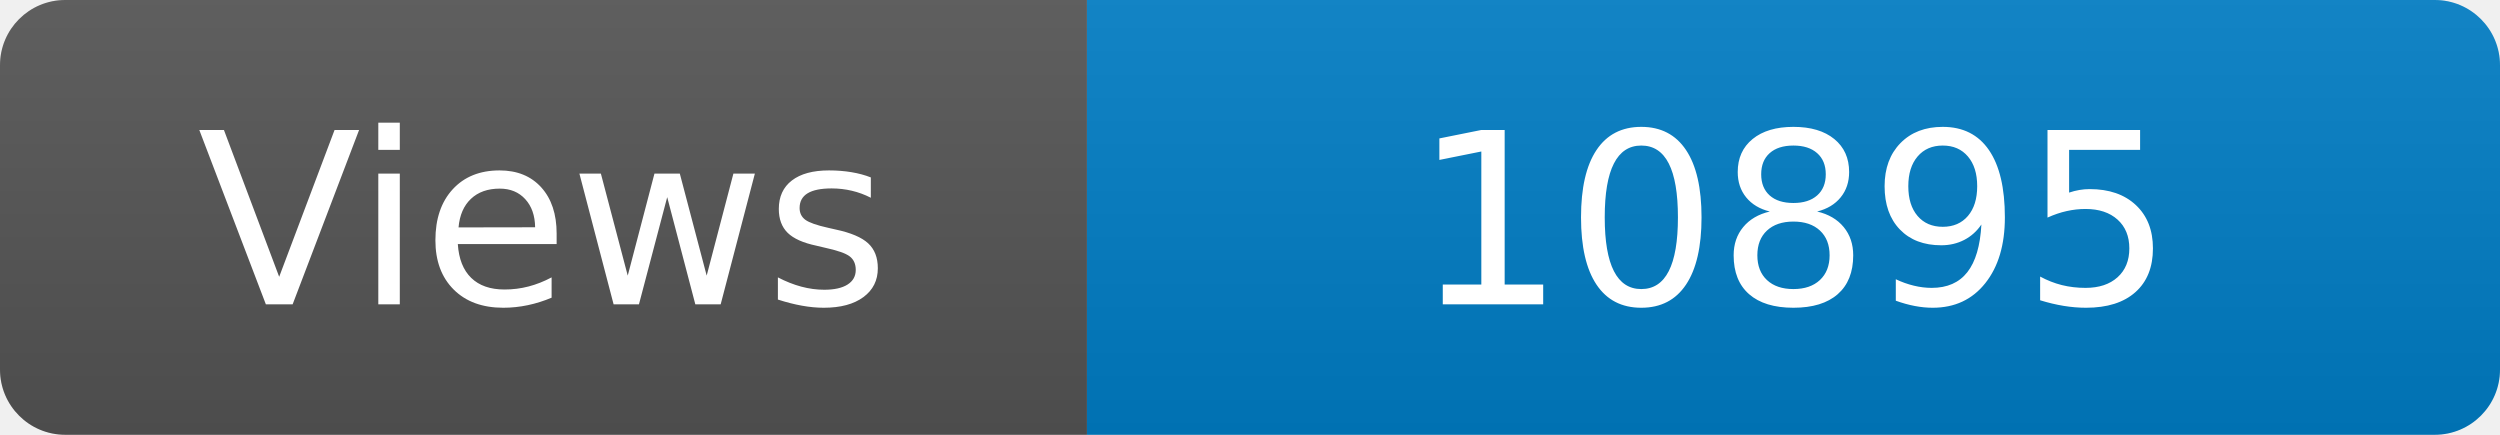
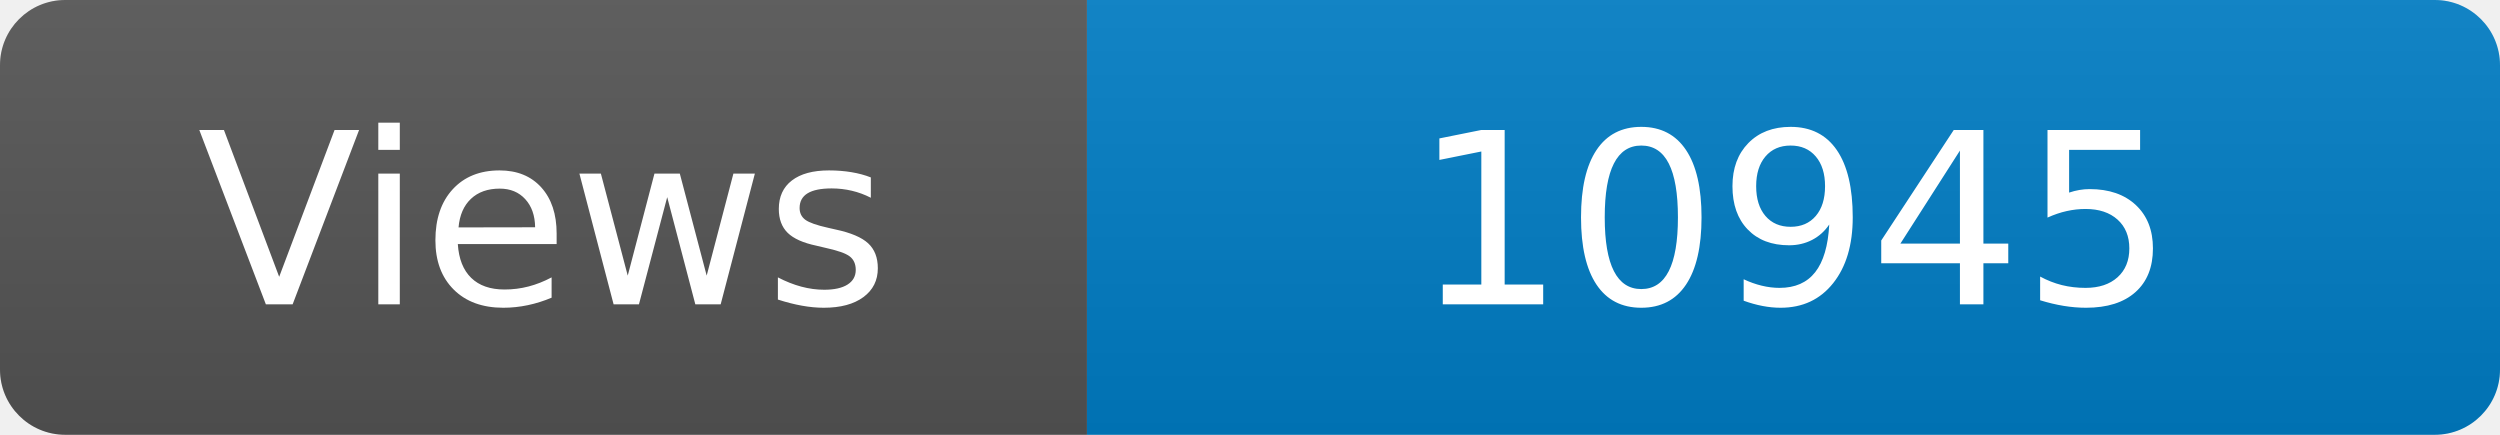
<svg xmlns="http://www.w3.org/2000/svg" width="115" height="20" role="img" aria-label="Maintained?: yes">
  <linearGradient id="s" x2="0" y2="100%">
    <stop offset="0" stop-color="#bbb" stop-opacity=".1" />
    <stop offset="1" stop-opacity=".1" />
  </linearGradient>
  <clipPath id="r">
    <rect width="115" height="20" rx="3" fill="#fff" />
  </clipPath>
  <g clip-path="url(#r)">
    <rect width="50" height="20" fill="#555" />
    <rect x="50" width="160" height="20" fill="#007ec6" />
    <rect width="115" height="20" fill="url(#s)" />
  </g>
  <g fill="#fff" text-anchor="middle" font-family="Verdana,Geneva,DejaVu Sans,sans-serif" font-size="110">
    <text x="250" y="140" transform="scale(.1)" fill="#fff">Views</text>
-     <text x="825" y="140" transform="scale(.1)" fill="#fff">10895</text>
+     <text x="825" y="140" transform="scale(.1)" fill="#fff">10945</text>
  </g>
</svg>
